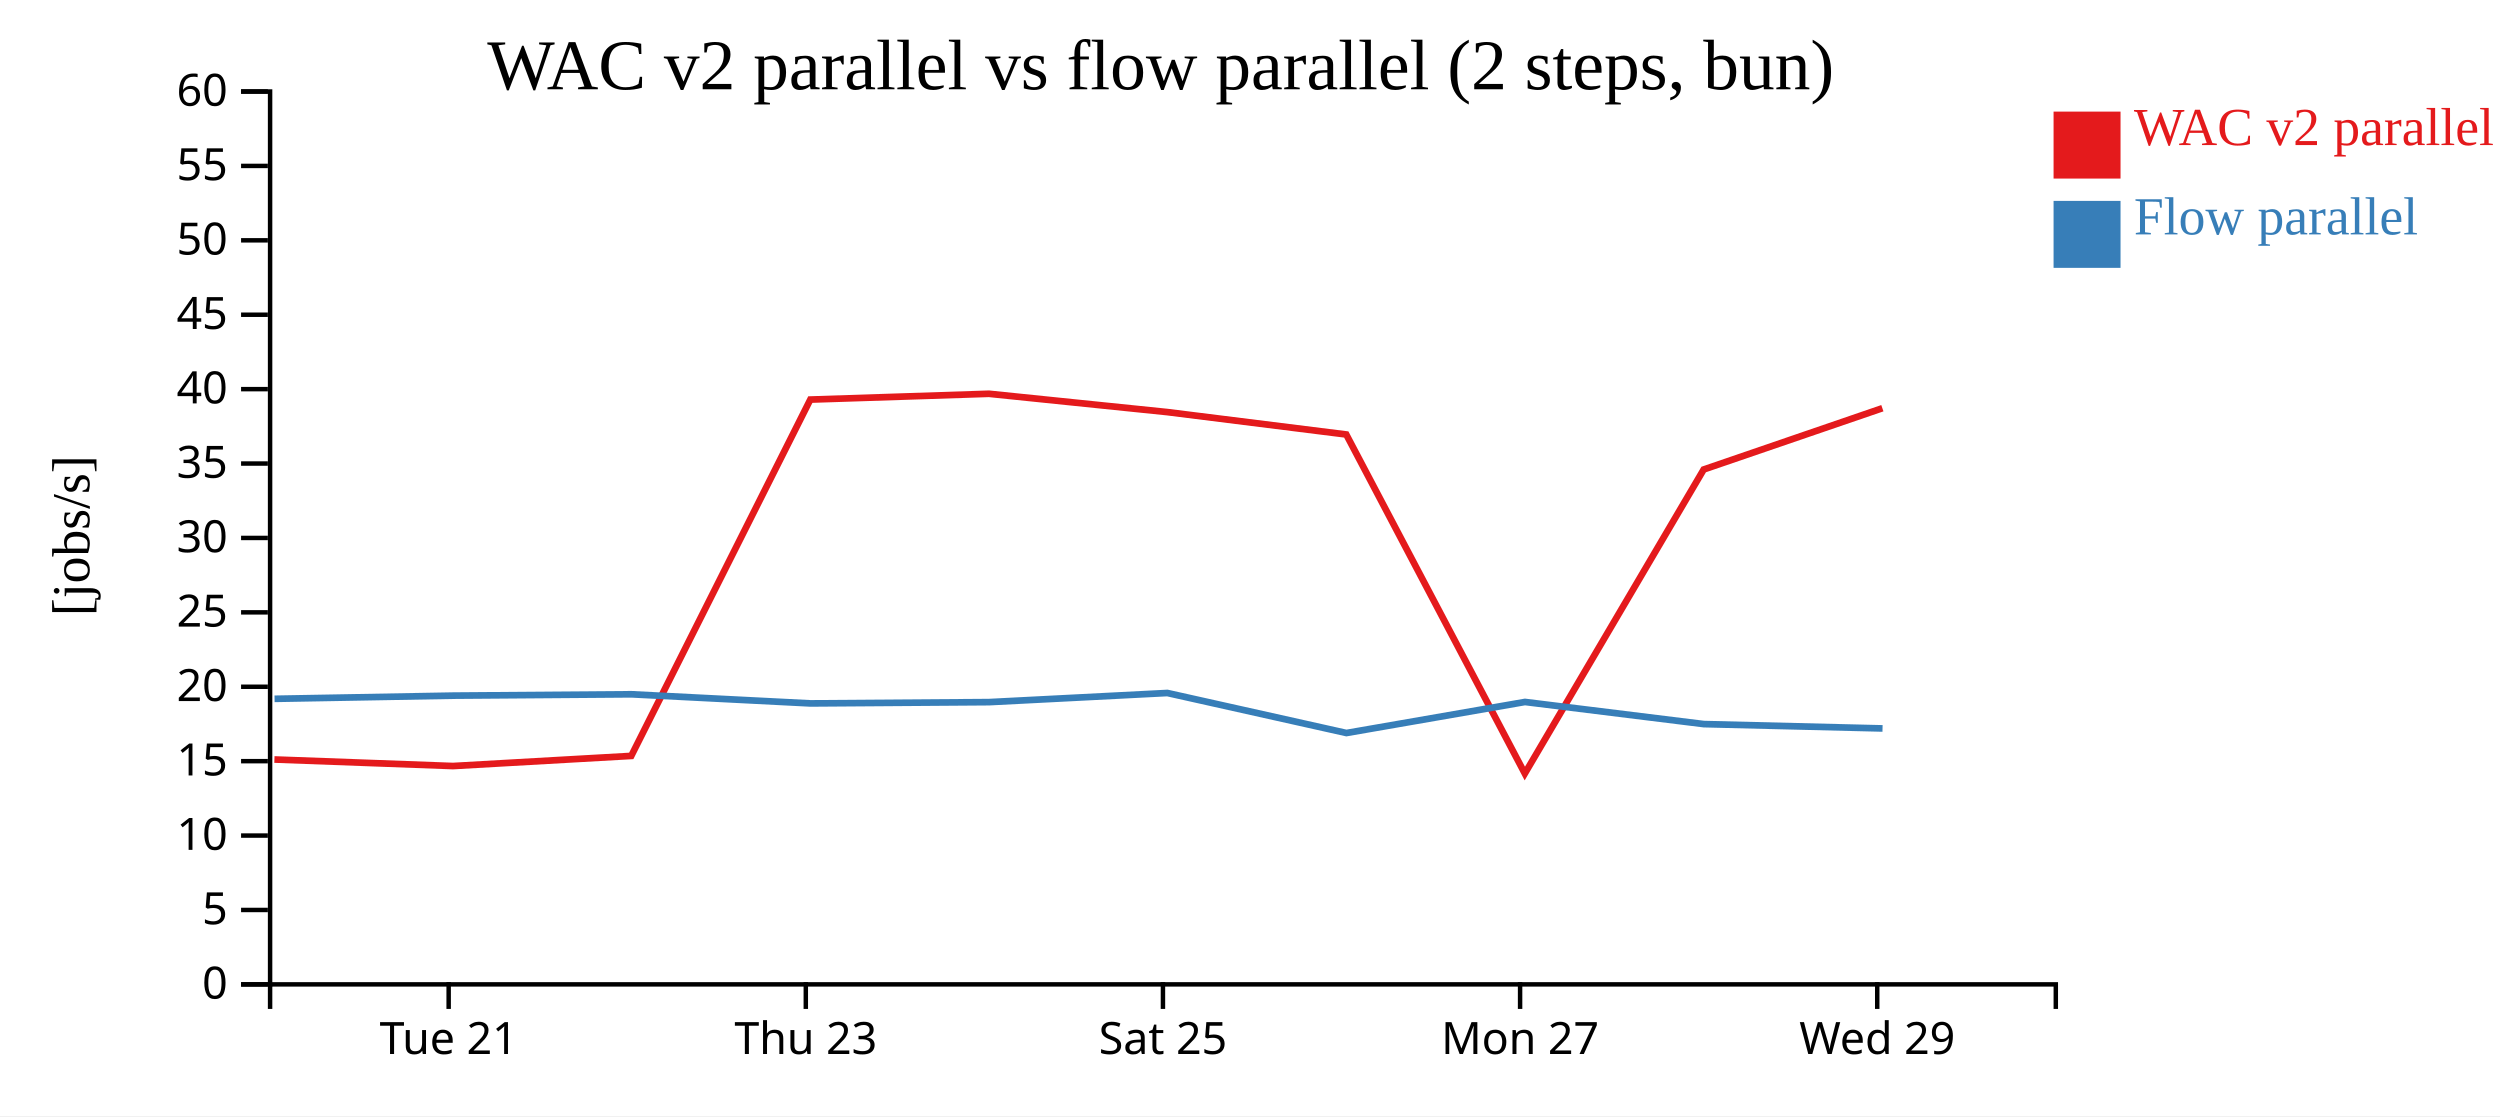
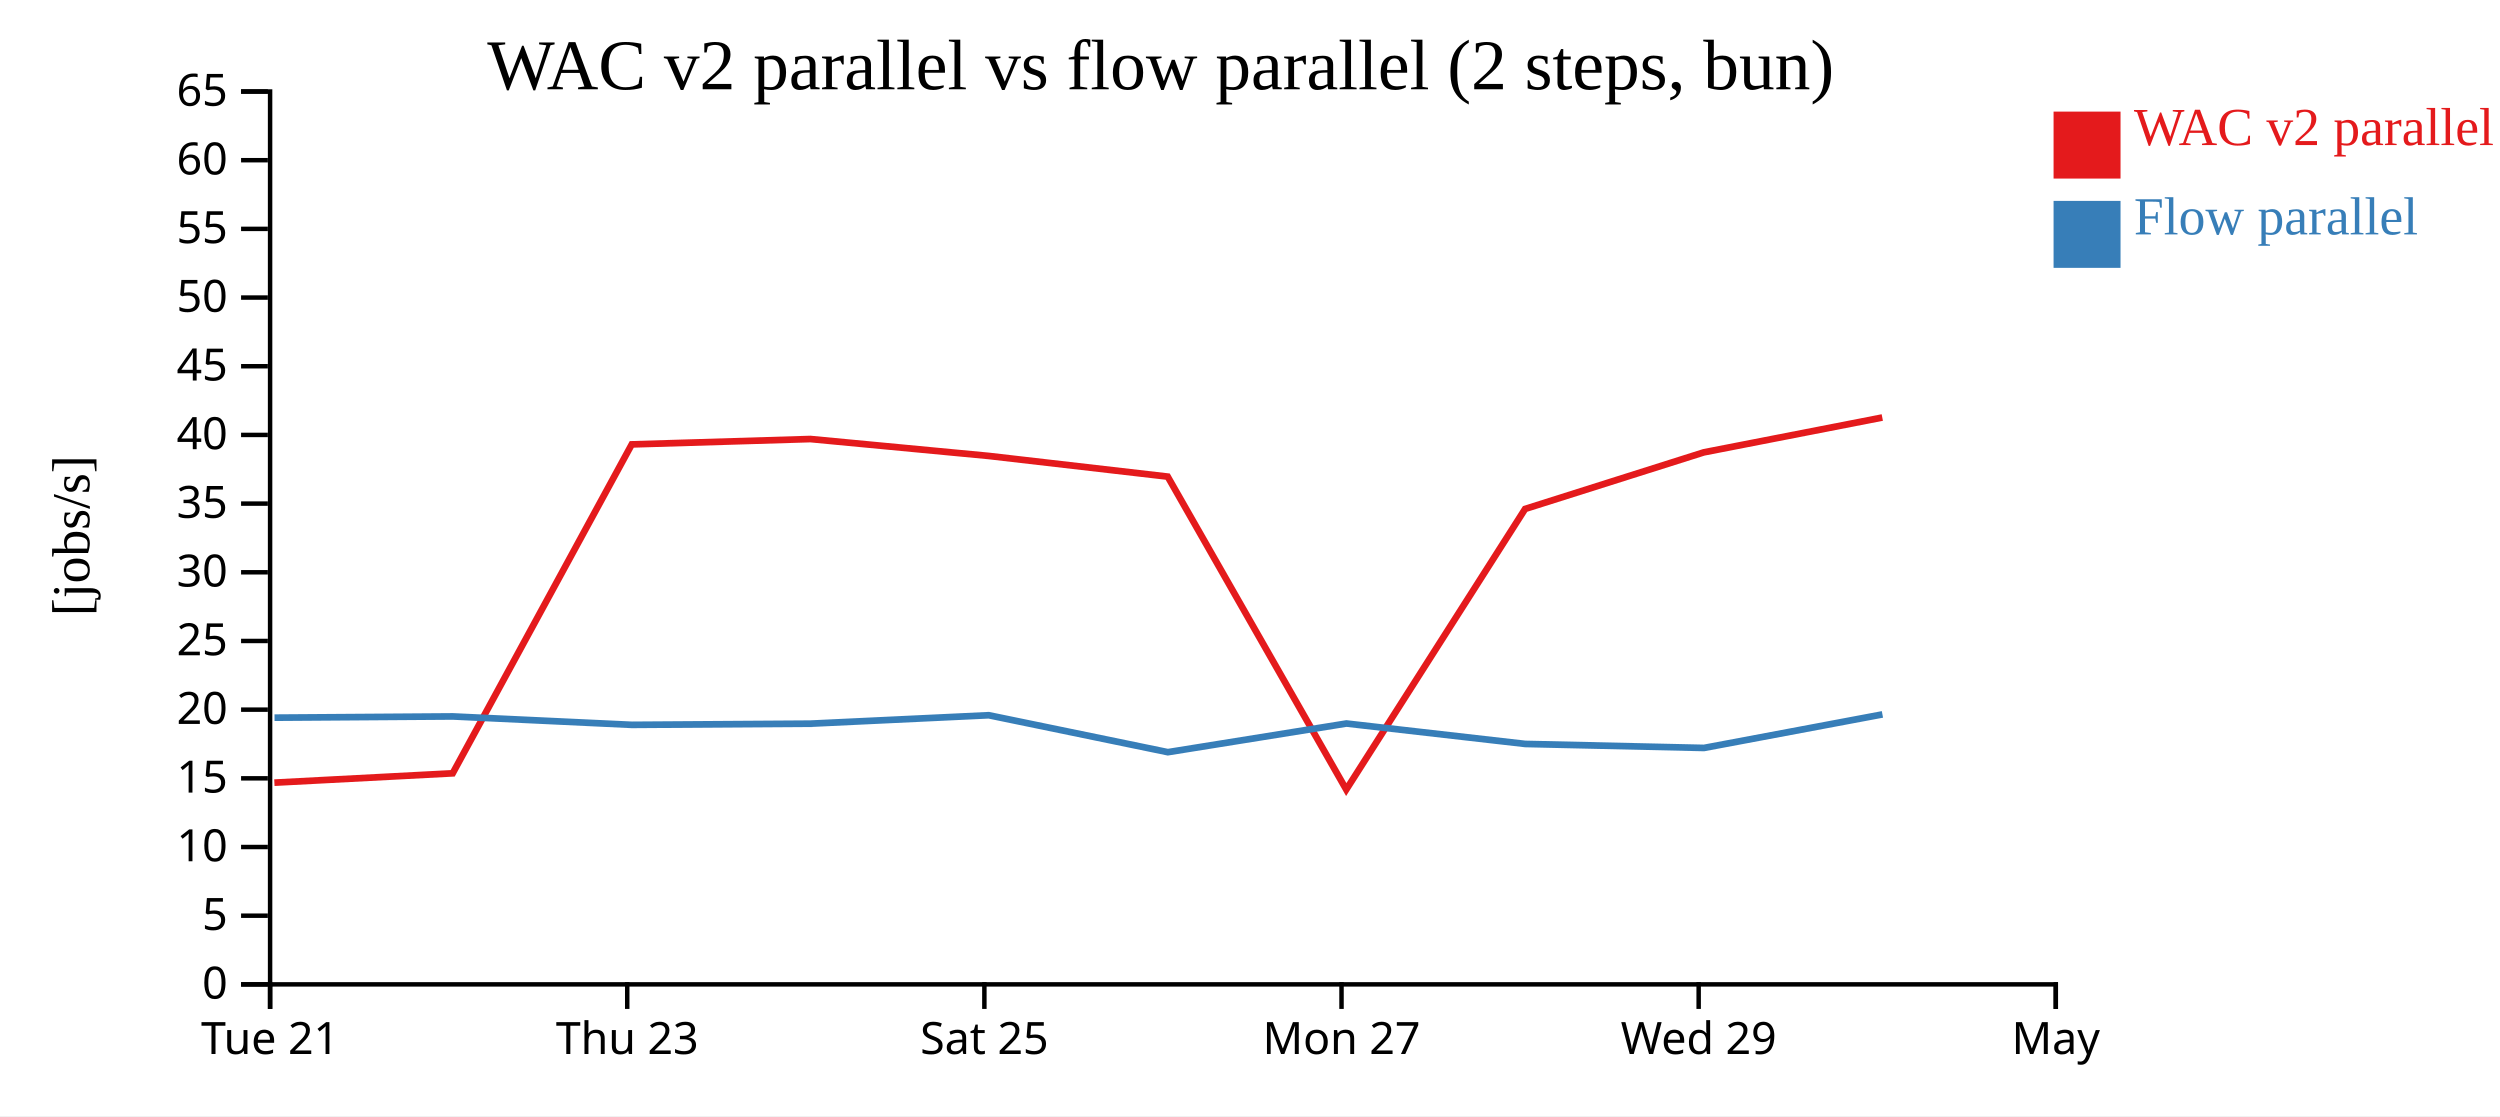
<svg xmlns="http://www.w3.org/2000/svg" width="560" height="250">
  <rect width="100%" height="100%" fill="white" />
  <g transform="translate(60,20)">
    <g transform="translate(0,200)" fill="none" font-size="10" font-family="sans-serif" text-anchor="middle">
      <path class="domain" stroke="currentColor" d="M0.5,6V0.5H400.5V6" />
-       <g class="tick" opacity="1" transform="translate(40.5,0)">
+       <g class="tick" opacity="1" transform="translate(0.5,0)">
        <line stroke="currentColor" y2="6" />
        <text fill="currentColor" y="9" dy="0.71em">Tue 21</text>
      </g>
-       <g class="tick" opacity="1" transform="translate(120.5,0)">
+       <g class="tick" opacity="1" transform="translate(80.5,0)">
        <line stroke="currentColor" y2="6" />
        <text fill="currentColor" y="9" dy="0.71em">Thu 23</text>
      </g>
-       <g class="tick" opacity="1" transform="translate(200.5,0)">
+       <g class="tick" opacity="1" transform="translate(160.5,0)">
        <line stroke="currentColor" y2="6" />
        <text fill="currentColor" y="9" dy="0.71em">Sat 25</text>
      </g>
-       <g class="tick" opacity="1" transform="translate(280.5,0)">
+       <g class="tick" opacity="1" transform="translate(240.5,0)">
        <line stroke="currentColor" y2="6" />
        <text fill="currentColor" y="9" dy="0.71em">Mon 27</text>
      </g>
-       <g class="tick" opacity="1" transform="translate(360.5,0)">
+       <g class="tick" opacity="1" transform="translate(320.5,0)">
        <line stroke="currentColor" y2="6" />
        <text fill="currentColor" y="9" dy="0.71em">Wed 29</text>
+       </g>
+       <g class="tick" opacity="1" transform="translate(400.5,0)">
+         <line stroke="currentColor" y2="6" />
+         <text fill="currentColor" y="9" dy="0.71em">May</text>
      </g>
    </g>
    <g fill="none" font-size="10" font-family="sans-serif" text-anchor="end">
      <path class="domain" stroke="currentColor" d="M-6,200.5H0.5V0.5H-6" />
      <g class="tick" opacity="1" transform="translate(0,200.5)">
        <line stroke="currentColor" x2="-6" />
        <text fill="currentColor" x="-9" dy="0.32em">0</text>
      </g>
-       <g class="tick" opacity="1" transform="translate(0,183.8333)">
+       <g class="tick" opacity="1" transform="translate(0,185.1154)">
        <line stroke="currentColor" x2="-6" />
        <text fill="currentColor" x="-9" dy="0.32em">5</text>
      </g>
-       <g class="tick" opacity="1" transform="translate(0,167.1667)">
+       <g class="tick" opacity="1" transform="translate(0,169.7308)">
        <line stroke="currentColor" x2="-6" />
        <text fill="currentColor" x="-9" dy="0.32em">10</text>
      </g>
-       <g class="tick" opacity="1" transform="translate(0,150.5)">
+       <g class="tick" opacity="1" transform="translate(0,154.3462)">
        <line stroke="currentColor" x2="-6" />
        <text fill="currentColor" x="-9" dy="0.32em">15</text>
      </g>
-       <g class="tick" opacity="1" transform="translate(0,133.8333)">
+       <g class="tick" opacity="1" transform="translate(0,138.9615)">
        <line stroke="currentColor" x2="-6" />
        <text fill="currentColor" x="-9" dy="0.32em">20</text>
      </g>
-       <g class="tick" opacity="1" transform="translate(0,117.1667)">
+       <g class="tick" opacity="1" transform="translate(0,123.5769)">
        <line stroke="currentColor" x2="-6" />
        <text fill="currentColor" x="-9" dy="0.32em">25</text>
      </g>
-       <g class="tick" opacity="1" transform="translate(0,100.5)">
+       <g class="tick" opacity="1" transform="translate(0,108.1923)">
        <line stroke="currentColor" x2="-6" />
        <text fill="currentColor" x="-9" dy="0.32em">30</text>
      </g>
-       <g class="tick" opacity="1" transform="translate(0,83.83333)">
+       <g class="tick" opacity="1" transform="translate(0,92.80769)">
        <line stroke="currentColor" x2="-6" />
        <text fill="currentColor" x="-9" dy="0.32em">35</text>
      </g>
-       <g class="tick" opacity="1" transform="translate(0,67.16667)">
+       <g class="tick" opacity="1" transform="translate(0,77.42308)">
        <line stroke="currentColor" x2="-6" />
        <text fill="currentColor" x="-9" dy="0.32em">40</text>
      </g>
-       <g class="tick" opacity="1" transform="translate(0,50.5)">
+       <g class="tick" opacity="1" transform="translate(0,62.03846)">
        <line stroke="currentColor" x2="-6" />
        <text fill="currentColor" x="-9" dy="0.32em">45</text>
      </g>
-       <g class="tick" opacity="1" transform="translate(0,33.83333)">
+       <g class="tick" opacity="1" transform="translate(0,46.65385)">
        <line stroke="currentColor" x2="-6" />
        <text fill="currentColor" x="-9" dy="0.32em">50</text>
      </g>
-       <g class="tick" opacity="1" transform="translate(0,17.16667)">
+       <g class="tick" opacity="1" transform="translate(0,31.26923)">
        <line stroke="currentColor" x2="-6" />
        <text fill="currentColor" x="-9" dy="0.32em">55</text>
      </g>
+       <g class="tick" opacity="1" transform="translate(0,15.88462)">
+         <line stroke="currentColor" x2="-6" />
+         <text fill="currentColor" x="-9" dy="0.32em">60</text>
+       </g>
      <g class="tick" opacity="1" transform="translate(0,0.5)">
        <line stroke="currentColor" x2="-6" />
-         <text fill="currentColor" x="-9" dy="0.32em">60</text>
+         <text fill="currentColor" x="-9" dy="0.32em">65</text>
      </g>
    </g>
    <text text-anchor="middle" style="font-size: 12px" transform="rotate(-90)" y="-40" x="-100">[jobs/s]</text>
    <text text-anchor="middle" style="font-size: 16px" y="0" x="200">WAC v2 parallel vs flow parallel (2 steps, bun)</text>
-     <path class="line" fill="none" stroke="#e41a1c" stroke-width="1.5" d="M1.467,150.127L41.46,151.593L81.4,149.323L121.512,69.506L161.527,68.206L201.45,72.306L241.562,77.325L281.56,153.27L321.625,85.168L361.65,71.439" />
-     <path class="line" fill="none" stroke="#377eb8" stroke-width="1.5" d="M1.499,136.537L41.492,135.823L81.432,135.52L121.545,137.564L161.56,137.277L201.483,135.23L241.598,144.195L281.593,137.24L321.661,142.198L361.686,143.168" />
+     <path class="line" fill="none" stroke="#e41a1c" stroke-width="1.5" d="M1.46,155.316L41.4,153.221L81.512,79.544L121.527,78.344L161.45,82.128L201.562,86.761L241.56,156.865L281.625,94.002L321.65,81.328L361.634,73.523" />
+     <path class="line" fill="none" stroke="#377eb8" stroke-width="1.5" d="M1.492,140.76L41.432,140.48L81.545,142.367L121.56,142.102L161.483,140.212L201.598,148.488L241.593,142.067L281.661,146.644L321.686,147.539L361.666,140.026" />
    <rect class="dot" x="400" y="5" width="15" height="15" style="fill: #e41a1c;" />
    <rect class="dot" x="400" y="25" width="15" height="15" style="fill: #377eb8;" />
    <text class="label" x="418" y="12.5" style="fill: #e41a1c; alignment-baseline: middle;" text-anchor="left">WAC v2 parallel</text>
    <text class="label" x="418" y="32.5" style="fill: #377eb8; alignment-baseline: middle;" text-anchor="left">Flow parallel</text>
  </g>
</svg>
